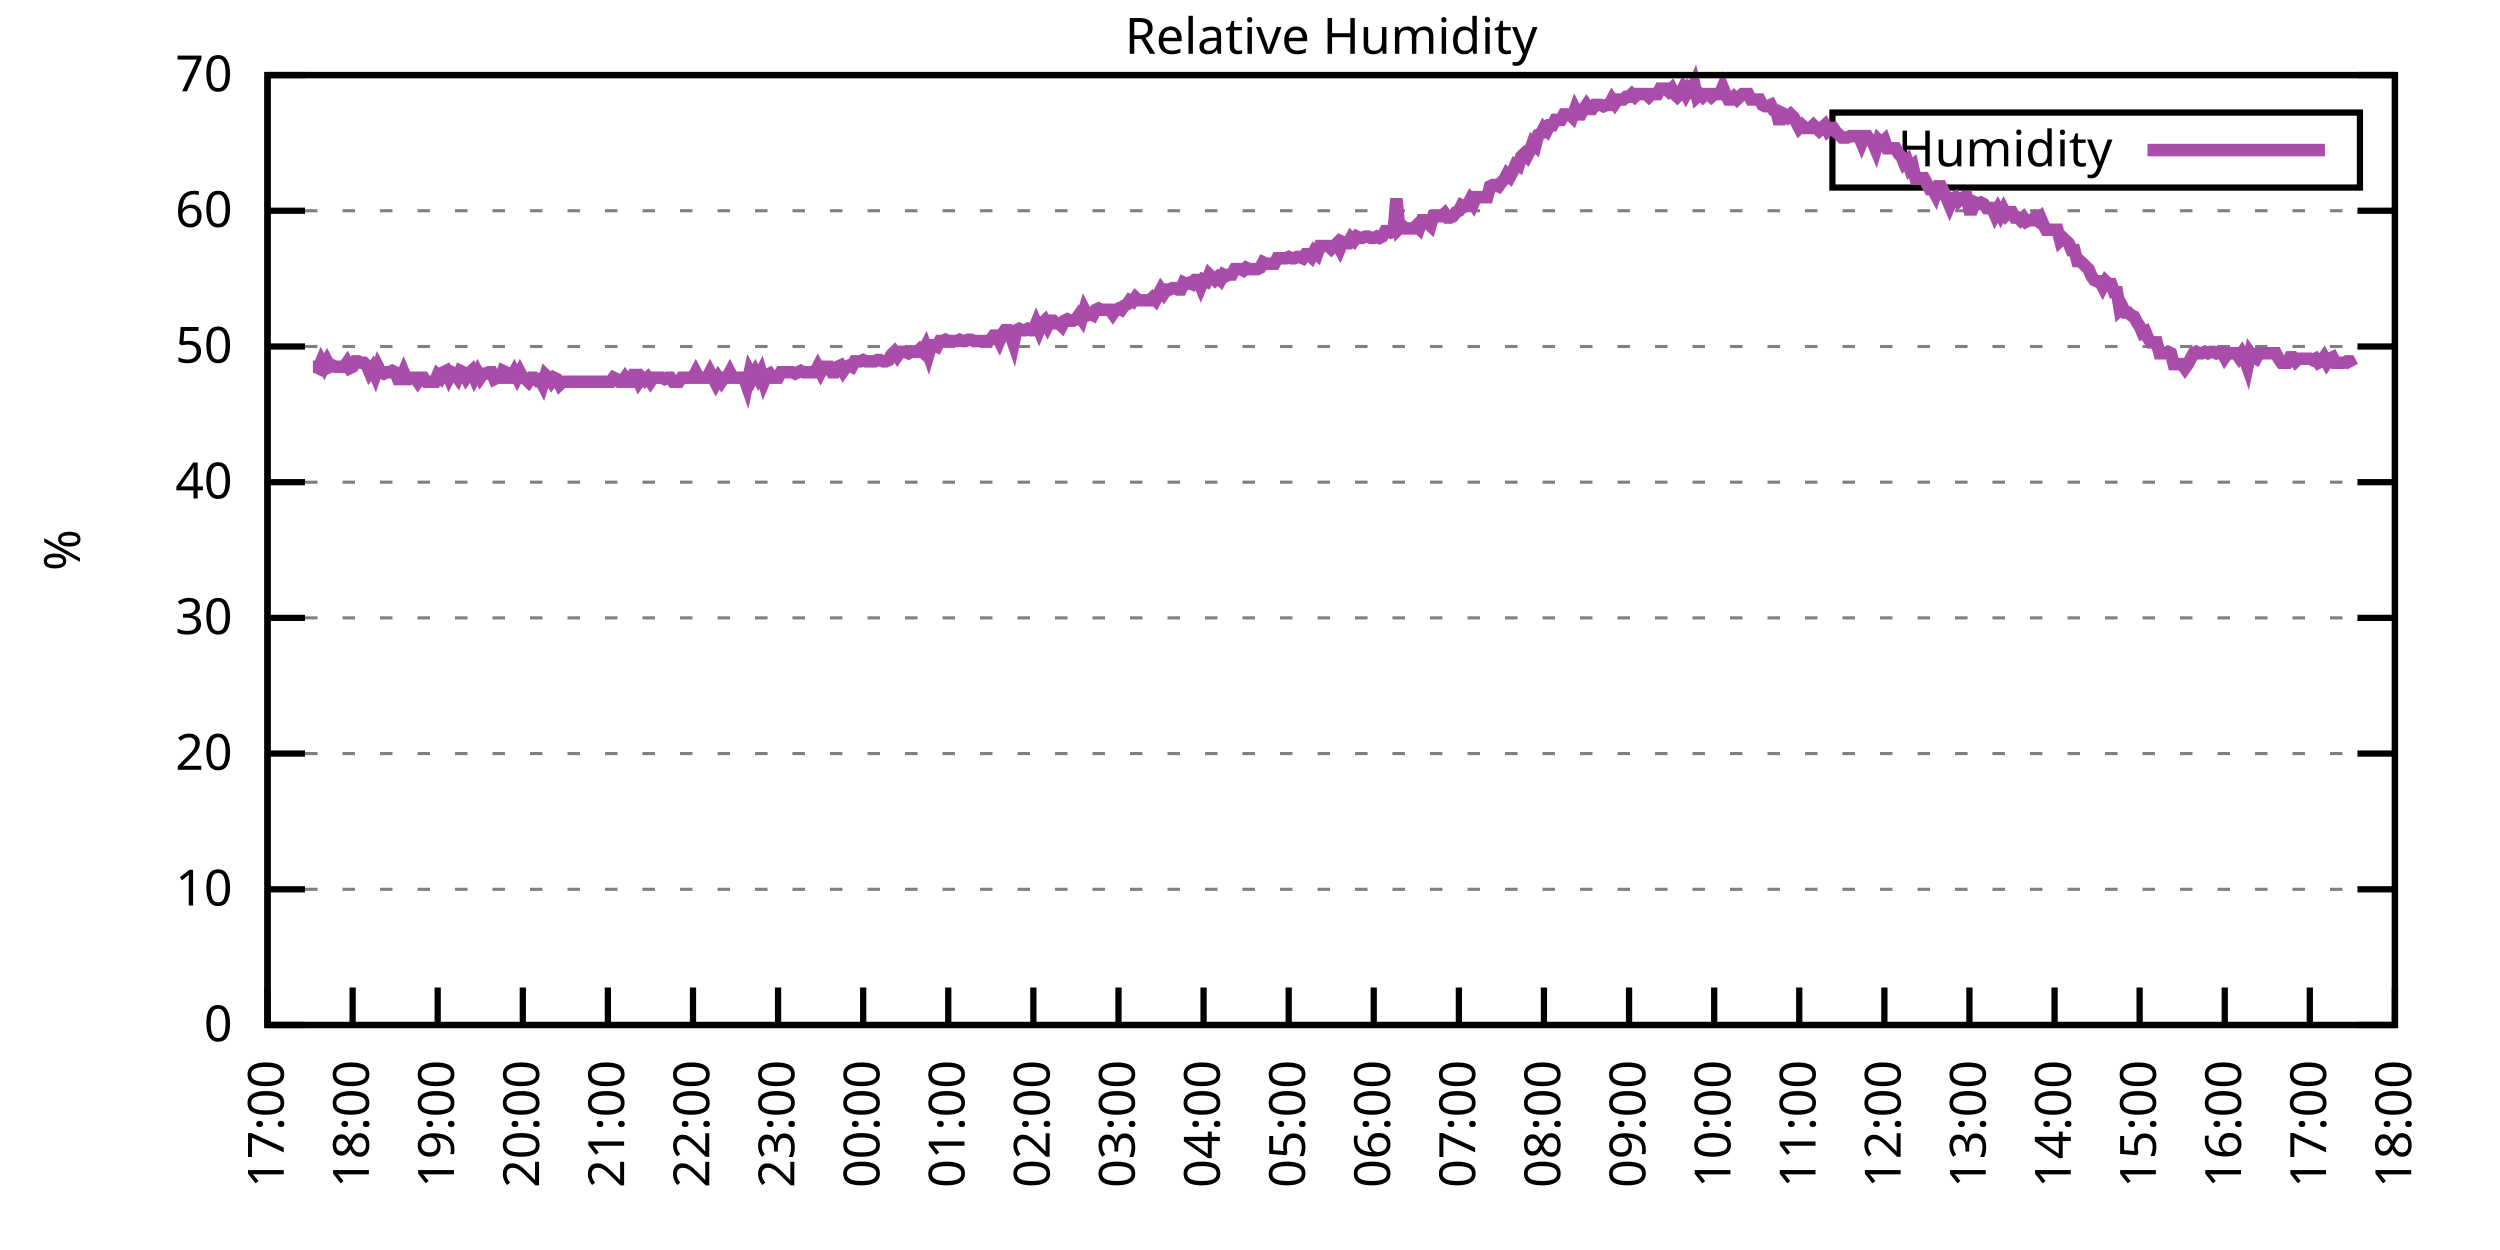
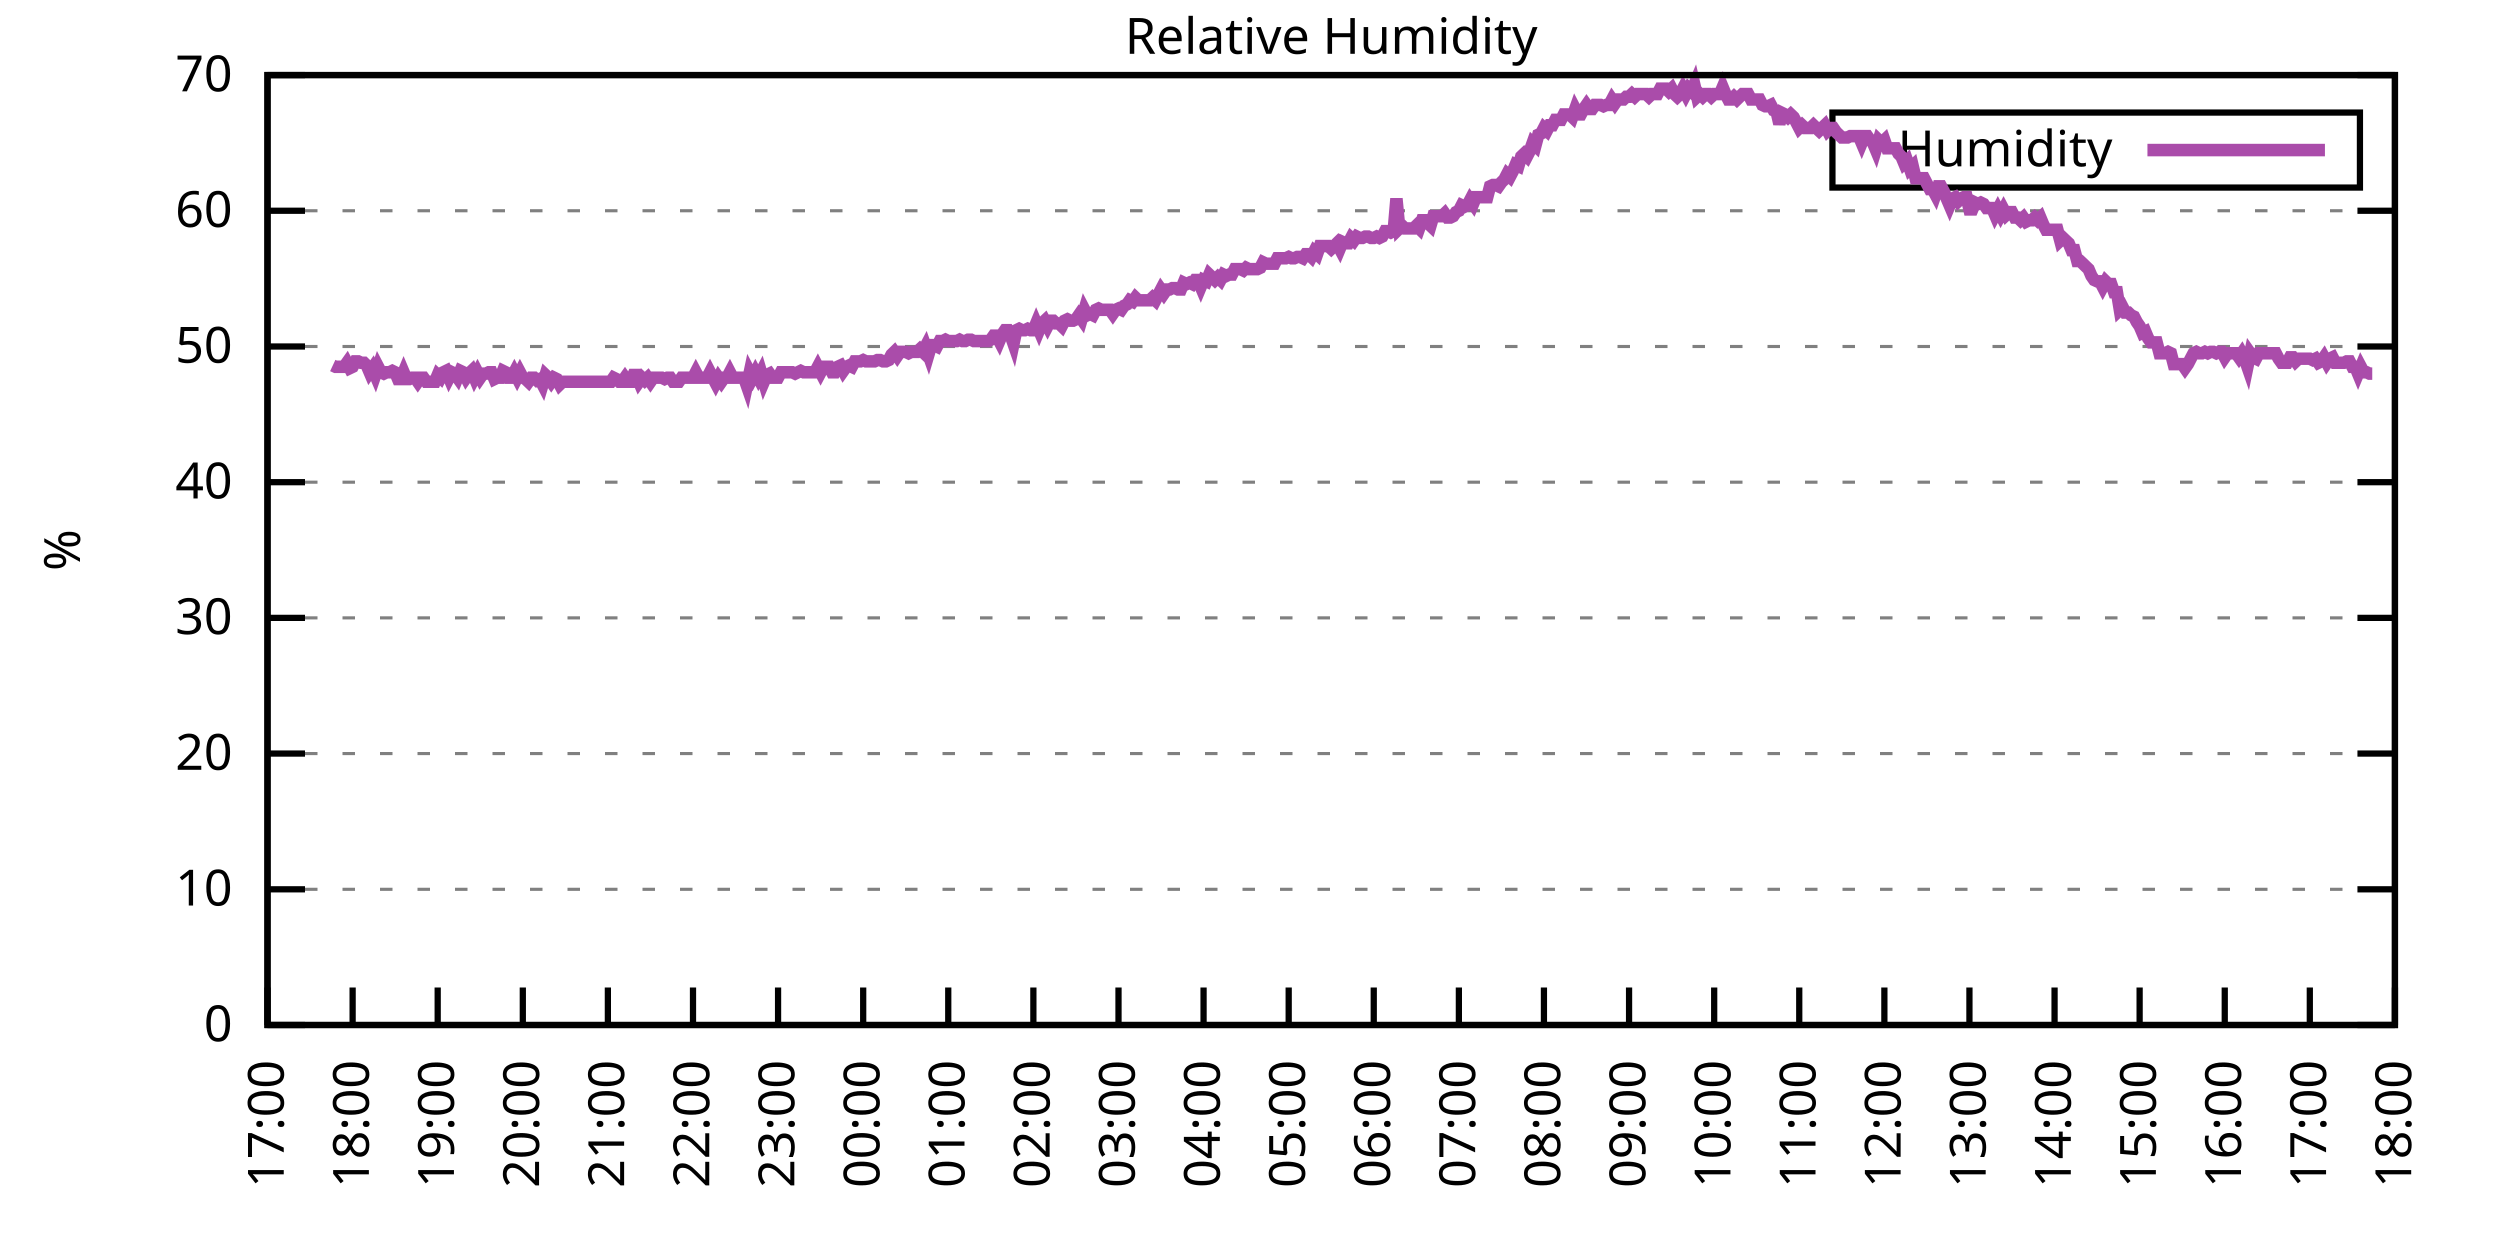
<svg xmlns="http://www.w3.org/2000/svg" xmlns:xlink="http://www.w3.org/1999/xlink" width="400" height="200" viewBox="0 0 400 200">
  <g id="gnuplot_canvas">
    <rect x="0" y="0" width="400" height="200" fill="none" />
    <defs>
      <circle id="gpDot" r="0.5" stroke-width="0.5" stroke="currentColor" />
      <path id="gpPt0" stroke-width="0.333" stroke="currentColor" d="M-1,0 h2 M0,-1 v2" />
      <path id="gpPt1" stroke-width="0.333" stroke="currentColor" d="M-1,-1 L1,1 M1,-1 L-1,1" />
      <path id="gpPt2" stroke-width="0.333" stroke="currentColor" d="M-1,0 L1,0 M0,-1 L0,1 M-1,-1 L1,1 M-1,1 L1,-1" />
      <rect id="gpPt3" stroke-width="0.333" stroke="currentColor" x="-1" y="-1" width="2" height="2" />
      <rect id="gpPt4" stroke-width="0.333" stroke="currentColor" fill="currentColor" x="-1" y="-1" width="2" height="2" />
      <circle id="gpPt5" stroke-width="0.333" stroke="currentColor" cx="0" cy="0" r="1" />
      <use xlink:href="#gpPt5" id="gpPt6" fill="currentColor" stroke="none" />
      <path id="gpPt7" stroke-width="0.333" stroke="currentColor" d="M0,-1.33 L-1.33,0.67 L1.33,0.67 z" />
      <use xlink:href="#gpPt7" id="gpPt8" fill="currentColor" stroke="none" />
      <use xlink:href="#gpPt7" id="gpPt9" stroke="currentColor" transform="rotate(180)" />
      <use xlink:href="#gpPt9" id="gpPt10" fill="currentColor" stroke="none" />
      <use xlink:href="#gpPt3" id="gpPt11" stroke="currentColor" transform="rotate(45)" />
      <use xlink:href="#gpPt11" id="gpPt12" fill="currentColor" stroke="none" />
      <path id="gpPt13" stroke-width="0.333" stroke="currentColor" d="M0,1.330 L1.265,0.411 L0.782,-1.067 L-0.782,-1.076 L-1.265,0.411 z" />
      <use xlink:href="#gpPt13" id="gpPt14" fill="currentColor" stroke="none" />
      <filter id="textbox" filterUnits="objectBoundingBox" x="0" y="0" height="1" width="1">
        <feFlood flood-color="white" flood-opacity="1" result="bgnd" />
        <feComposite in="SourceGraphic" in2="bgnd" operator="atop" />
      </filter>
      <filter id="greybox" filterUnits="objectBoundingBox" x="0" y="0" height="1" width="1">
        <feFlood flood-color="lightgrey" flood-opacity="1" result="grey" />
        <feComposite in="SourceGraphic" in2="grey" operator="atop" />
      </filter>
    </defs>
    <g fill="none" color="white" stroke="currentColor" stroke-width="1.00" stroke-linecap="butt" stroke-linejoin="miter">
</g>
    <g fill="none" color="black" stroke="currentColor" stroke-width="1.00" stroke-linecap="butt" stroke-linejoin="miter">
      <g stroke="none" shape-rendering="crispEdges">
        <polygon fill="rgb(255, 255, 255)" points="42.80,164.00 383.18,164.00 383.18,12.02 42.80,12.02 " />
      </g>
    </g>
    <g fill="none" color="black" stroke="currentColor" stroke-width="1.00" stroke-linecap="butt" stroke-linejoin="miter">
</g>
    <g fill="none" color="black" stroke="black" stroke-width="0.50" stroke-linecap="butt" stroke-linejoin="miter">
</g>
    <g fill="none" color="gray" stroke="currentColor" stroke-width="0.50" stroke-linecap="butt" stroke-linejoin="miter">
      <path stroke="gray" stroke-dasharray="2,4" class="gridline" d="M42.80,164.00 L383.19,164.00  " />
    </g>
    <g fill="none" color="gray" stroke="gray" stroke-width="1.00" stroke-linecap="butt" stroke-linejoin="miter">
</g>
    <g fill="none" color="black" stroke="currentColor" stroke-width="1.00" stroke-linecap="butt" stroke-linejoin="miter">
      <path stroke="black" d="M42.80,164.00 L48.80,164.00 M383.19,164.00 L377.19,164.00  " />
      <g transform="translate(37.20,166.60)" stroke="none" fill="black" font-family="Sans" font-size="8.00" text-anchor="end">
        <text>
          <tspan font-family="Sans"> 0</tspan>
        </text>
      </g>
    </g>
    <g fill="none" color="black" stroke="currentColor" stroke-width="1.00" stroke-linecap="butt" stroke-linejoin="miter">
</g>
    <g fill="none" color="black" stroke="black" stroke-width="0.50" stroke-linecap="butt" stroke-linejoin="miter">
</g>
    <g fill="none" color="gray" stroke="currentColor" stroke-width="0.50" stroke-linecap="butt" stroke-linejoin="miter">
      <path stroke="gray" stroke-dasharray="2,4" class="gridline" d="M42.80,142.29 L383.19,142.29  " />
    </g>
    <g fill="none" color="gray" stroke="gray" stroke-width="1.00" stroke-linecap="butt" stroke-linejoin="miter">
</g>
    <g fill="none" color="black" stroke="currentColor" stroke-width="1.00" stroke-linecap="butt" stroke-linejoin="miter">
      <path stroke="black" d="M42.80,142.29 L48.80,142.29 M383.19,142.29 L377.19,142.29  " />
      <g transform="translate(37.20,144.89)" stroke="none" fill="black" font-family="Sans" font-size="8.00" text-anchor="end">
        <text>
          <tspan font-family="Sans"> 10</tspan>
        </text>
      </g>
    </g>
    <g fill="none" color="black" stroke="currentColor" stroke-width="1.00" stroke-linecap="butt" stroke-linejoin="miter">
</g>
    <g fill="none" color="black" stroke="black" stroke-width="0.50" stroke-linecap="butt" stroke-linejoin="miter">
</g>
    <g fill="none" color="gray" stroke="currentColor" stroke-width="0.50" stroke-linecap="butt" stroke-linejoin="miter">
      <path stroke="gray" stroke-dasharray="2,4" class="gridline" d="M42.80,120.57 L383.19,120.57  " />
    </g>
    <g fill="none" color="gray" stroke="gray" stroke-width="1.00" stroke-linecap="butt" stroke-linejoin="miter">
</g>
    <g fill="none" color="black" stroke="currentColor" stroke-width="1.00" stroke-linecap="butt" stroke-linejoin="miter">
      <path stroke="black" d="M42.80,120.57 L48.80,120.57 M383.19,120.57 L377.19,120.57  " />
      <g transform="translate(37.20,123.17)" stroke="none" fill="black" font-family="Sans" font-size="8.00" text-anchor="end">
        <text>
          <tspan font-family="Sans"> 20</tspan>
        </text>
      </g>
    </g>
    <g fill="none" color="black" stroke="currentColor" stroke-width="1.00" stroke-linecap="butt" stroke-linejoin="miter">
</g>
    <g fill="none" color="black" stroke="black" stroke-width="0.50" stroke-linecap="butt" stroke-linejoin="miter">
</g>
    <g fill="none" color="gray" stroke="currentColor" stroke-width="0.50" stroke-linecap="butt" stroke-linejoin="miter">
      <path stroke="gray" stroke-dasharray="2,4" class="gridline" d="M42.80,98.86 L383.19,98.86  " />
    </g>
    <g fill="none" color="gray" stroke="gray" stroke-width="1.00" stroke-linecap="butt" stroke-linejoin="miter">
</g>
    <g fill="none" color="black" stroke="currentColor" stroke-width="1.00" stroke-linecap="butt" stroke-linejoin="miter">
      <path stroke="black" d="M42.80,98.86 L48.80,98.86 M383.19,98.86 L377.19,98.86  " />
      <g transform="translate(37.20,101.46)" stroke="none" fill="black" font-family="Sans" font-size="8.00" text-anchor="end">
        <text>
          <tspan font-family="Sans"> 30</tspan>
        </text>
      </g>
    </g>
    <g fill="none" color="black" stroke="currentColor" stroke-width="1.00" stroke-linecap="butt" stroke-linejoin="miter">
</g>
    <g fill="none" color="black" stroke="black" stroke-width="0.50" stroke-linecap="butt" stroke-linejoin="miter">
</g>
    <g fill="none" color="gray" stroke="currentColor" stroke-width="0.50" stroke-linecap="butt" stroke-linejoin="miter">
      <path stroke="gray" stroke-dasharray="2,4" class="gridline" d="M42.80,77.15 L383.19,77.15  " />
    </g>
    <g fill="none" color="gray" stroke="gray" stroke-width="1.00" stroke-linecap="butt" stroke-linejoin="miter">
</g>
    <g fill="none" color="black" stroke="currentColor" stroke-width="1.00" stroke-linecap="butt" stroke-linejoin="miter">
      <path stroke="black" d="M42.80,77.15 L48.80,77.15 M383.19,77.15 L377.19,77.15  " />
      <g transform="translate(37.20,79.75)" stroke="none" fill="black" font-family="Sans" font-size="8.00" text-anchor="end">
        <text>
          <tspan font-family="Sans"> 40</tspan>
        </text>
      </g>
    </g>
    <g fill="none" color="black" stroke="currentColor" stroke-width="1.00" stroke-linecap="butt" stroke-linejoin="miter">
</g>
    <g fill="none" color="black" stroke="black" stroke-width="0.50" stroke-linecap="butt" stroke-linejoin="miter">
</g>
    <g fill="none" color="gray" stroke="currentColor" stroke-width="0.50" stroke-linecap="butt" stroke-linejoin="miter">
      <path stroke="gray" stroke-dasharray="2,4" class="gridline" d="M42.80,55.44 L383.19,55.44  " />
    </g>
    <g fill="none" color="gray" stroke="gray" stroke-width="1.00" stroke-linecap="butt" stroke-linejoin="miter">
</g>
    <g fill="none" color="black" stroke="currentColor" stroke-width="1.00" stroke-linecap="butt" stroke-linejoin="miter">
      <path stroke="black" d="M42.80,55.44 L48.80,55.44 M383.19,55.44 L377.19,55.44  " />
      <g transform="translate(37.20,58.04)" stroke="none" fill="black" font-family="Sans" font-size="8.00" text-anchor="end">
        <text>
          <tspan font-family="Sans"> 50</tspan>
        </text>
      </g>
    </g>
    <g fill="none" color="black" stroke="currentColor" stroke-width="1.00" stroke-linecap="butt" stroke-linejoin="miter">
</g>
    <g fill="none" color="black" stroke="black" stroke-width="0.50" stroke-linecap="butt" stroke-linejoin="miter">
</g>
    <g fill="none" color="gray" stroke="currentColor" stroke-width="0.50" stroke-linecap="butt" stroke-linejoin="miter">
      <path stroke="gray" stroke-dasharray="2,4" class="gridline" d="M42.80,33.72 L383.19,33.72  " />
    </g>
    <g fill="none" color="gray" stroke="gray" stroke-width="1.00" stroke-linecap="butt" stroke-linejoin="miter">
</g>
    <g fill="none" color="black" stroke="currentColor" stroke-width="1.00" stroke-linecap="butt" stroke-linejoin="miter">
      <path stroke="black" d="M42.80,33.72 L48.80,33.72 M383.19,33.72 L377.19,33.72  " />
      <g transform="translate(37.20,36.32)" stroke="none" fill="black" font-family="Sans" font-size="8.00" text-anchor="end">
        <text>
          <tspan font-family="Sans"> 60</tspan>
        </text>
      </g>
    </g>
    <g fill="none" color="black" stroke="currentColor" stroke-width="1.00" stroke-linecap="butt" stroke-linejoin="miter">
</g>
    <g fill="none" color="black" stroke="black" stroke-width="0.50" stroke-linecap="butt" stroke-linejoin="miter">
</g>
    <g fill="none" color="gray" stroke="currentColor" stroke-width="0.50" stroke-linecap="butt" stroke-linejoin="miter">
      <path stroke="gray" stroke-dasharray="2,4" class="gridline" d="M42.80,12.01 L383.19,12.01  " />
    </g>
    <g fill="none" color="gray" stroke="gray" stroke-width="1.00" stroke-linecap="butt" stroke-linejoin="miter">
</g>
    <g fill="none" color="black" stroke="currentColor" stroke-width="1.00" stroke-linecap="butt" stroke-linejoin="miter">
      <path stroke="black" d="M42.80,12.01 L48.80,12.01 M383.19,12.01 L377.19,12.01  " />
      <g transform="translate(37.20,14.61)" stroke="none" fill="black" font-family="Sans" font-size="8.00" text-anchor="end">
        <text>
          <tspan font-family="Sans"> 70</tspan>
        </text>
      </g>
    </g>
    <g fill="none" color="black" stroke="currentColor" stroke-width="1.00" stroke-linecap="butt" stroke-linejoin="miter">
      <path stroke="black" d="M42.80,164.00 L42.80,158.00  " />
      <g transform="translate(45.40,169.60) rotate(270.00)" stroke="none" fill="black" font-family="Sans" font-size="8.00" text-anchor="end">
        <text>
          <tspan font-family="Sans">17:00</tspan>
        </text>
      </g>
    </g>
    <g fill="none" color="black" stroke="currentColor" stroke-width="1.00" stroke-linecap="butt" stroke-linejoin="miter">
      <path stroke="black" d="M56.42,164.00 L56.42,158.00  " />
      <g transform="translate(59.02,169.60) rotate(270.00)" stroke="none" fill="black" font-family="Sans" font-size="8.00" text-anchor="end">
        <text>
          <tspan font-family="Sans">18:00</tspan>
        </text>
      </g>
    </g>
    <g fill="none" color="black" stroke="currentColor" stroke-width="1.00" stroke-linecap="butt" stroke-linejoin="miter">
      <path stroke="black" d="M70.03,164.00 L70.03,158.00  " />
      <g transform="translate(72.63,169.60) rotate(270.00)" stroke="none" fill="black" font-family="Sans" font-size="8.00" text-anchor="end">
        <text>
          <tspan font-family="Sans">19:00</tspan>
        </text>
      </g>
    </g>
    <g fill="none" color="black" stroke="currentColor" stroke-width="1.00" stroke-linecap="butt" stroke-linejoin="miter">
      <path stroke="black" d="M83.65,164.00 L83.65,158.00  " />
      <g transform="translate(86.25,169.60) rotate(270.00)" stroke="none" fill="black" font-family="Sans" font-size="8.00" text-anchor="end">
        <text>
          <tspan font-family="Sans">20:00</tspan>
        </text>
      </g>
    </g>
    <g fill="none" color="black" stroke="currentColor" stroke-width="1.00" stroke-linecap="butt" stroke-linejoin="miter">
      <path stroke="black" d="M97.26,164.00 L97.26,158.00  " />
      <g transform="translate(99.86,169.60) rotate(270.00)" stroke="none" fill="black" font-family="Sans" font-size="8.00" text-anchor="end">
        <text>
          <tspan font-family="Sans">21:00</tspan>
        </text>
      </g>
    </g>
    <g fill="none" color="black" stroke="currentColor" stroke-width="1.00" stroke-linecap="butt" stroke-linejoin="miter">
      <path stroke="black" d="M110.88,164.00 L110.88,158.00  " />
      <g transform="translate(113.48,169.60) rotate(270.00)" stroke="none" fill="black" font-family="Sans" font-size="8.00" text-anchor="end">
        <text>
          <tspan font-family="Sans">22:00</tspan>
        </text>
      </g>
    </g>
    <g fill="none" color="black" stroke="currentColor" stroke-width="1.00" stroke-linecap="butt" stroke-linejoin="miter">
      <path stroke="black" d="M124.49,164.00 L124.49,158.00  " />
      <g transform="translate(127.09,169.60) rotate(270.00)" stroke="none" fill="black" font-family="Sans" font-size="8.00" text-anchor="end">
        <text>
          <tspan font-family="Sans">23:00</tspan>
        </text>
      </g>
    </g>
    <g fill="none" color="black" stroke="currentColor" stroke-width="1.00" stroke-linecap="butt" stroke-linejoin="miter">
      <path stroke="black" d="M138.11,164.00 L138.11,158.00  " />
      <g transform="translate(140.71,169.60) rotate(270.00)" stroke="none" fill="black" font-family="Sans" font-size="8.00" text-anchor="end">
        <text>
          <tspan font-family="Sans">00:00</tspan>
        </text>
      </g>
    </g>
    <g fill="none" color="black" stroke="currentColor" stroke-width="1.00" stroke-linecap="butt" stroke-linejoin="miter">
      <path stroke="black" d="M151.72,164.00 L151.72,158.00  " />
      <g transform="translate(154.32,169.60) rotate(270.00)" stroke="none" fill="black" font-family="Sans" font-size="8.00" text-anchor="end">
        <text>
          <tspan font-family="Sans">01:00</tspan>
        </text>
      </g>
    </g>
    <g fill="none" color="black" stroke="currentColor" stroke-width="1.00" stroke-linecap="butt" stroke-linejoin="miter">
      <path stroke="black" d="M165.34,164.00 L165.34,158.00  " />
      <g transform="translate(167.94,169.60) rotate(270.00)" stroke="none" fill="black" font-family="Sans" font-size="8.00" text-anchor="end">
        <text>
          <tspan font-family="Sans">02:00</tspan>
        </text>
      </g>
    </g>
    <g fill="none" color="black" stroke="currentColor" stroke-width="1.00" stroke-linecap="butt" stroke-linejoin="miter">
      <path stroke="black" d="M178.96,164.00 L178.96,158.00  " />
      <g transform="translate(181.56,169.60) rotate(270.00)" stroke="none" fill="black" font-family="Sans" font-size="8.00" text-anchor="end">
        <text>
          <tspan font-family="Sans">03:00</tspan>
        </text>
      </g>
    </g>
    <g fill="none" color="black" stroke="currentColor" stroke-width="1.00" stroke-linecap="butt" stroke-linejoin="miter">
      <path stroke="black" d="M192.57,164.00 L192.57,158.00  " />
      <g transform="translate(195.17,169.60) rotate(270.00)" stroke="none" fill="black" font-family="Sans" font-size="8.00" text-anchor="end">
        <text>
          <tspan font-family="Sans">04:00</tspan>
        </text>
      </g>
    </g>
    <g fill="none" color="black" stroke="currentColor" stroke-width="1.00" stroke-linecap="butt" stroke-linejoin="miter">
      <path stroke="black" d="M206.19,164.00 L206.19,158.00  " />
      <g transform="translate(208.79,169.60) rotate(270.00)" stroke="none" fill="black" font-family="Sans" font-size="8.00" text-anchor="end">
        <text>
          <tspan font-family="Sans">05:00</tspan>
        </text>
      </g>
    </g>
    <g fill="none" color="black" stroke="currentColor" stroke-width="1.00" stroke-linecap="butt" stroke-linejoin="miter">
      <path stroke="black" d="M219.80,164.00 L219.80,158.00  " />
      <g transform="translate(222.40,169.60) rotate(270.00)" stroke="none" fill="black" font-family="Sans" font-size="8.00" text-anchor="end">
        <text>
          <tspan font-family="Sans">06:00</tspan>
        </text>
      </g>
    </g>
    <g fill="none" color="black" stroke="currentColor" stroke-width="1.00" stroke-linecap="butt" stroke-linejoin="miter">
      <path stroke="black" d="M233.42,164.00 L233.42,158.00  " />
      <g transform="translate(236.02,169.60) rotate(270.00)" stroke="none" fill="black" font-family="Sans" font-size="8.00" text-anchor="end">
        <text>
          <tspan font-family="Sans">07:00</tspan>
        </text>
      </g>
    </g>
    <g fill="none" color="black" stroke="currentColor" stroke-width="1.00" stroke-linecap="butt" stroke-linejoin="miter">
      <path stroke="black" d="M247.03,164.00 L247.03,158.00  " />
      <g transform="translate(249.63,169.60) rotate(270.00)" stroke="none" fill="black" font-family="Sans" font-size="8.00" text-anchor="end">
        <text>
          <tspan font-family="Sans">08:00</tspan>
        </text>
      </g>
    </g>
    <g fill="none" color="black" stroke="currentColor" stroke-width="1.00" stroke-linecap="butt" stroke-linejoin="miter">
      <path stroke="black" d="M260.65,164.00 L260.65,158.00  " />
      <g transform="translate(263.25,169.60) rotate(270.00)" stroke="none" fill="black" font-family="Sans" font-size="8.00" text-anchor="end">
        <text>
          <tspan font-family="Sans">09:00</tspan>
        </text>
      </g>
    </g>
    <g fill="none" color="black" stroke="currentColor" stroke-width="1.00" stroke-linecap="butt" stroke-linejoin="miter">
      <path stroke="black" d="M274.27,164.00 L274.27,158.00  " />
      <g transform="translate(276.87,169.60) rotate(270.00)" stroke="none" fill="black" font-family="Sans" font-size="8.00" text-anchor="end">
        <text>
          <tspan font-family="Sans">10:00</tspan>
        </text>
      </g>
    </g>
    <g fill="none" color="black" stroke="currentColor" stroke-width="1.00" stroke-linecap="butt" stroke-linejoin="miter">
      <path stroke="black" d="M287.88,164.00 L287.88,158.00  " />
      <g transform="translate(290.48,169.60) rotate(270.00)" stroke="none" fill="black" font-family="Sans" font-size="8.00" text-anchor="end">
        <text>
          <tspan font-family="Sans">11:00</tspan>
        </text>
      </g>
    </g>
    <g fill="none" color="black" stroke="currentColor" stroke-width="1.00" stroke-linecap="butt" stroke-linejoin="miter">
      <path stroke="black" d="M301.50,164.00 L301.50,158.00  " />
      <g transform="translate(304.10,169.60) rotate(270.00)" stroke="none" fill="black" font-family="Sans" font-size="8.00" text-anchor="end">
        <text>
          <tspan font-family="Sans">12:00</tspan>
        </text>
      </g>
    </g>
    <g fill="none" color="black" stroke="currentColor" stroke-width="1.00" stroke-linecap="butt" stroke-linejoin="miter">
      <path stroke="black" d="M315.11,164.00 L315.11,158.00  " />
      <g transform="translate(317.71,169.60) rotate(270.00)" stroke="none" fill="black" font-family="Sans" font-size="8.00" text-anchor="end">
        <text>
          <tspan font-family="Sans">13:00</tspan>
        </text>
      </g>
    </g>
    <g fill="none" color="black" stroke="currentColor" stroke-width="1.00" stroke-linecap="butt" stroke-linejoin="miter">
      <path stroke="black" d="M328.73,164.00 L328.73,158.00  " />
      <g transform="translate(331.33,169.60) rotate(270.00)" stroke="none" fill="black" font-family="Sans" font-size="8.00" text-anchor="end">
        <text>
          <tspan font-family="Sans">14:00</tspan>
        </text>
      </g>
    </g>
    <g fill="none" color="black" stroke="currentColor" stroke-width="1.00" stroke-linecap="butt" stroke-linejoin="miter">
      <path stroke="black" d="M342.34,164.00 L342.34,158.00  " />
      <g transform="translate(344.94,169.60) rotate(270.00)" stroke="none" fill="black" font-family="Sans" font-size="8.00" text-anchor="end">
        <text>
          <tspan font-family="Sans">15:00</tspan>
        </text>
      </g>
    </g>
    <g fill="none" color="black" stroke="currentColor" stroke-width="1.00" stroke-linecap="butt" stroke-linejoin="miter">
      <path stroke="black" d="M355.96,164.00 L355.96,158.00  " />
      <g transform="translate(358.56,169.60) rotate(270.00)" stroke="none" fill="black" font-family="Sans" font-size="8.00" text-anchor="end">
        <text>
          <tspan font-family="Sans">16:00</tspan>
        </text>
      </g>
    </g>
    <g fill="none" color="black" stroke="currentColor" stroke-width="1.00" stroke-linecap="butt" stroke-linejoin="miter">
      <path stroke="black" d="M369.57,164.00 L369.57,158.00  " />
      <g transform="translate(372.17,169.60) rotate(270.00)" stroke="none" fill="black" font-family="Sans" font-size="8.00" text-anchor="end">
        <text>
          <tspan font-family="Sans">17:00</tspan>
        </text>
      </g>
    </g>
    <g fill="none" color="black" stroke="currentColor" stroke-width="1.00" stroke-linecap="butt" stroke-linejoin="miter">
      <path stroke="black" d="M383.19,164.00 L383.19,158.00  " />
      <g transform="translate(385.79,169.60) rotate(270.00)" stroke="none" fill="black" font-family="Sans" font-size="8.00" text-anchor="end">
        <text>
          <tspan font-family="Sans">18:00</tspan>
        </text>
      </g>
    </g>
    <g fill="none" color="black" stroke="currentColor" stroke-width="1.00" stroke-linecap="butt" stroke-linejoin="miter">
</g>
    <g fill="none" color="black" stroke="currentColor" stroke-width="1.00" stroke-linecap="butt" stroke-linejoin="miter">
      <path stroke="black" d="M42.80,12.01 L42.80,164.00 L383.19,164.00 L383.19,12.01 L42.80,12.01 Z  " />
    </g>
    <g fill="none" color="black" stroke="currentColor" stroke-width="1.00" stroke-linecap="butt" stroke-linejoin="miter">
</g>
    <g fill="none" color="black" stroke="currentColor" stroke-width="1.00" stroke-linecap="butt" stroke-linejoin="miter">
      <path stroke="black" d="M293.19,30.01 L293.19,18.01 L377.59,18.01 L377.59,30.01 L293.19,30.01 Z  " />
    </g>
    <g id="Relative_Humidity_plot_1">
      <g fill="none" color="white" stroke="black" stroke-width="2.00" stroke-linecap="butt" stroke-linejoin="miter">
</g>
      <g fill="none" color="black" stroke="currentColor" stroke-width="2.00" stroke-linecap="butt" stroke-linejoin="miter">
        <g transform="translate(337.99,26.61)" stroke="none" fill="black" font-family="Sans" font-size="8.00" text-anchor="end">
          <text>
            <tspan font-family="Sans">Humidity</tspan>
          </text>
        </g>
      </g>
      <g fill="none" color="black" stroke="currentColor" stroke-width="2.00" stroke-linecap="butt" stroke-linejoin="miter">
-         <path stroke="rgb(170,  76, 170)" d="M343.59,24.01 L371.99,24.01 M50.06,58.69 L50.52,58.69 L50.97,58.91 L51.42,57.82 L51.88,58.69 L52.33,57.82   L52.78,58.69 L53.24,58.48 L53.69,58.69 L54.15,58.69 L54.60,58.69 L55.05,58.69 L55.51,58.04 L55.96,58.91   L56.42,58.69 L56.87,57.82 L57.32,57.82 L57.78,58.04 L58.23,58.04 L58.68,58.48 L59.14,59.56 L59.59,58.91   L60.05,60.00 L60.50,58.69 L60.95,59.56 L61.41,59.78 L61.86,59.56 L62.32,59.56 L62.77,59.34 L63.22,59.56   L63.68,60.65 L64.13,60.65 L64.58,59.56 L65.04,60.65 L65.49,60.65 L65.95,60.43 L66.40,60.43 L66.85,61.08   L67.31,60.43 L67.76,60.43 L68.22,61.08 L68.67,61.08 L69.12,61.08 L69.58,61.08 L70.03,60.00 L70.49,60.43   L70.94,59.56 L71.39,59.34 L71.85,60.43 L72.30,59.56 L72.75,59.78 L73.21,60.43 L73.66,59.34 L74.12,59.56   L74.57,60.43 L75.02,59.78 L75.48,59.34 L75.93,60.43 L76.39,59.56 L76.84,60.43 L77.29,59.78 L77.75,59.78   L78.20,59.56 L78.65,59.56 L79.11,60.65 L79.56,60.43 L80.02,60.43 L80.47,59.34 L80.92,59.56 L81.38,60.43   L81.83,60.43 L82.29,59.56 L82.74,60.43 L83.19,59.56 L83.65,60.43 L84.10,60.65 L84.55,61.08 L85.01,60.43   L85.46,60.43 L85.92,60.86 L86.37,60.65 L86.82,61.52 L87.28,60.00 L87.73,60.43 L88.19,61.08 L88.64,60.43   L89.09,60.65 L89.55,61.52 L90.00,61.08 L90.45,61.08 L90.91,61.08 L91.36,61.08 L91.82,61.08 L92.27,61.08   L92.72,61.08 L93.18,61.08 L93.63,61.08 L94.09,61.08 L94.54,61.08 L94.99,61.08 L95.45,61.08 L95.90,61.08   L96.35,61.08 L96.81,61.08 L97.26,61.08 L97.72,61.08 L98.17,60.43 L98.62,60.65 L99.08,61.08 L99.53,61.08   L99.99,60.43 L100.44,61.08 L100.89,61.08 L101.35,60.00 L101.80,60.00 L102.25,61.08 L102.71,60.43 L103.16,60.86   L103.62,60.43 L104.07,61.08 L104.52,60.43 L104.98,60.43 L105.43,60.43 L105.89,60.43 L106.34,60.65 L106.79,60.43   L107.25,60.43 L107.70,61.08 L108.15,61.08 L108.61,61.08 L109.06,60.43 L109.52,60.43 L109.97,60.43 L110.42,60.43   L110.88,60.43 L111.33,59.56 L111.79,60.43 L112.24,60.43 L112.69,60.43 L113.15,60.43 L113.60,59.56 L114.05,60.43   L114.51,61.30 L114.96,60.43 L115.42,61.08 L115.87,60.43 L116.32,60.43 L116.78,59.56 L117.23,60.43 L117.69,60.43   L118.14,60.43 L118.59,60.43 L119.05,60.43 L119.50,61.73 L119.96,59.56 L120.41,60.43 L120.86,59.56 L121.32,60.43   L121.77,59.56 L122.22,61.08 L122.68,60.00 L123.13,59.78 L123.59,60.43 L124.04,60.43 L124.49,60.43 L124.95,59.56   L125.40,59.56 L125.86,59.56 L126.31,59.56 L126.76,59.56 L127.22,59.78 L127.67,59.56 L128.12,59.34 L128.58,59.56   L129.03,59.56 L129.49,59.56 L129.94,59.56 L130.39,59.56 L130.85,58.69 L131.30,59.56 L131.76,58.69 L132.21,58.69   L132.66,58.69 L133.12,59.56 L133.57,59.56 L134.02,58.69 L134.48,58.48 L134.93,59.34 L135.39,58.69 L135.84,58.48   L136.29,58.69 L136.75,57.82 L137.20,57.82 L137.66,57.82 L138.11,57.61 L138.56,57.82 L139.02,57.82 L139.47,57.82   L139.92,57.82 L140.38,57.61 L140.83,57.61 L141.29,57.82 L141.74,57.82 L142.19,57.61 L142.65,56.74 L143.10,56.30   L143.56,56.96 L144.01,56.30 L144.46,56.30 L144.92,56.30 L145.37,56.52 L145.82,56.30 L146.28,56.30 L146.73,56.30   L147.19,55.87 L147.64,56.30 L148.09,55.44 L148.55,56.74 L149.00,55.22 L149.46,55.22 L149.91,55.44 L150.36,54.57   L150.82,54.57 L151.27,54.35 L151.72,54.57 L152.18,54.57 L152.63,54.57 L153.09,54.57 L153.54,54.35 L153.99,54.57   L154.45,54.57 L154.90,54.35 L155.36,54.35 L155.81,54.57 L156.26,54.57 L156.72,54.57 L157.17,54.57 L157.62,54.57   L158.08,54.57 L158.53,54.35 L158.99,53.70 L159.44,53.70 L159.89,54.57 L160.35,53.48 L160.80,52.83 L161.26,52.83   L161.71,53.70 L162.16,55.00 L162.62,52.83 L163.07,52.61 L163.52,52.83 L163.98,52.83 L164.43,52.61 L164.89,52.83   L165.34,52.83 L165.79,51.74 L166.25,52.83 L166.70,51.74 L167.16,51.31 L167.61,52.18 L168.06,51.31 L168.52,51.31   L168.97,51.74 L169.43,51.74 L169.88,52.18 L170.33,51.31 L170.79,51.09 L171.24,51.31 L171.69,51.31 L172.15,51.09   L172.60,50.44 L173.06,51.09 L173.51,49.57 L173.96,50.44 L174.42,50.22 L174.87,50.44 L175.33,49.57 L175.78,49.36   L176.23,49.57 L176.69,49.57 L177.14,49.57 L177.59,49.57 L178.05,50.22 L178.50,49.57 L178.96,49.36 L179.41,49.57   L179.86,48.92 L180.32,48.70 L180.77,48.05 L181.23,48.27 L181.68,47.62 L182.13,48.05 L182.59,48.05 L183.04,48.05   L183.49,48.05 L183.95,48.05 L184.40,47.62 L184.86,48.05 L185.31,47.18 L185.76,46.32 L186.22,46.97 L186.67,46.32   L187.13,46.32 L187.58,46.10 L188.03,46.10 L188.49,46.32 L188.94,46.32 L189.39,45.23 L189.85,45.45 L190.30,45.23   L190.76,45.45 L191.21,44.80 L191.66,44.80 L192.12,45.88 L192.57,44.80 L193.03,45.01 L193.48,43.93 L193.93,44.36   L194.39,44.80 L194.84,44.36 L195.29,44.80 L195.75,43.93 L196.20,44.15 L196.66,43.93 L197.11,43.93 L197.56,43.06   L198.02,43.06 L198.47,43.06 L198.93,43.28 L199.38,42.84 L199.83,43.06 L200.29,43.06 L200.74,43.06 L201.19,43.06   L201.65,42.84 L202.10,41.97 L202.56,42.19 L203.01,42.19 L203.46,42.19 L203.92,42.19 L204.37,41.32 L204.83,41.32   L205.28,41.32 L205.73,41.32 L206.19,41.11 L206.64,41.32 L207.09,41.32 L207.55,41.11 L208.00,41.11 L208.46,41.32   L208.91,40.67 L209.36,40.67 L209.82,41.11 L210.27,40.24 L210.73,40.67 L211.18,39.37 L211.63,39.37 L212.09,39.37   L212.54,39.37 L213.00,39.80 L213.45,39.37 L213.90,38.93 L214.36,39.80 L214.81,38.72 L215.26,38.93 L215.72,38.93   L216.17,38.07 L216.63,38.50 L217.08,37.85 L217.53,38.07 L217.99,38.07 L218.44,37.85 L218.90,37.85 L219.35,38.07   L219.80,38.07 L220.26,37.85 L220.71,38.07 L221.16,37.85 L221.62,36.98 L222.07,36.98 L222.53,37.20 L222.98,36.98   L223.43,31.77 L223.89,36.55 L224.34,36.11 L224.80,36.55 L225.25,36.55 L225.70,36.55 L226.16,36.55 L226.61,36.11   L227.06,36.55 L227.52,35.24 L227.97,35.24 L228.43,35.68 L228.88,36.11 L229.33,34.59 L229.79,34.59 L230.24,34.59   L230.70,34.59 L231.15,34.16 L231.60,34.81 L232.06,34.81 L232.51,34.59 L232.96,33.94 L233.42,33.72 L233.87,32.85   L234.33,33.07 L234.78,32.85 L235.23,31.99 L235.69,32.64 L236.14,31.55 L236.60,31.55 L237.05,31.55 L237.50,31.55   L237.96,31.55 L238.41,29.81 L238.86,29.60 L239.32,29.60 L239.77,29.81 L240.23,29.16 L240.68,28.73 L241.13,27.86   L241.59,28.29 L242.04,27.43 L242.50,26.34 L242.95,26.56 L243.40,25.04 L243.86,24.60 L244.31,25.04 L244.76,24.17   L245.22,22.87 L245.67,23.30 L246.13,21.56 L246.58,21.35 L247.03,20.48 L247.49,20.91 L247.94,20.04 L248.40,20.04   L248.85,19.18 L249.30,19.18 L249.76,19.18 L250.21,18.31 L250.66,18.31 L251.12,18.31 L251.57,18.74 L252.03,17.44   L252.48,18.31 L252.93,18.31 L253.39,17.44 L253.84,16.79 L254.30,17.44 L254.75,17.44 L255.20,16.79 L255.66,16.79   L256.11,16.79 L256.56,17.00 L257.02,16.79 L257.47,16.79 L257.93,15.92 L258.38,16.57 L258.83,15.92 L259.29,15.92   L259.74,15.92 L260.20,15.48 L260.65,15.48 L261.10,15.05 L261.56,15.48 L262.01,15.05 L262.47,15.05 L262.92,15.05   L263.37,15.05 L263.83,15.48 L264.28,15.05 L264.73,15.05 L265.19,15.05 L265.64,14.18 L266.10,14.18 L266.55,14.18   L267.00,14.62 L267.46,14.18 L267.91,15.05 L268.37,15.48 L268.82,15.05 L269.27,14.18 L269.73,15.05 L270.18,14.18   L270.63,14.62 L271.09,13.53 L271.54,15.48 L272.00,15.05 L272.45,15.48 L272.90,15.05 L273.36,15.05 L273.81,15.48   L274.27,15.05 L274.72,15.05 L275.17,15.05 L275.63,13.96 L276.08,15.05 L276.53,15.92 L276.99,15.92 L277.44,15.48   L277.90,15.92 L278.35,15.48 L278.80,15.05 L279.26,15.05 L279.71,15.05 L280.17,15.92 L280.62,15.92 L281.07,15.92   L281.53,15.92 L281.98,16.79 L282.43,17.00 L282.89,17.00 L283.34,16.79 L283.80,17.66 L284.25,17.87 L284.70,19.83   L285.16,18.09 L285.61,18.31 L286.07,18.74 L286.52,18.31 L286.97,18.74 L287.43,19.61 L287.88,20.48 L288.33,20.04   L288.79,20.48 L289.24,20.48 L289.70,20.48 L290.15,20.04 L290.60,20.48 L291.06,20.91 L291.51,20.48 L291.97,20.04   L292.42,20.91 L292.87,20.48 L293.33,20.48 L293.78,21.13 L294.23,21.56 L294.69,22.00 L295.14,22.00 L295.60,22.00   L296.05,21.78 L296.50,21.78 L296.96,21.78 L297.41,21.78 L297.87,22.87 L298.32,21.78 L298.77,21.78 L299.23,22.43   L299.68,22.87 L300.13,23.95 L300.59,22.43 L301.04,22.87 L301.50,22.43 L301.95,23.73 L302.40,23.73 L302.86,23.73   L303.31,23.73 L303.77,24.60 L304.22,25.04 L304.67,26.12 L305.13,25.69 L305.58,26.99 L306.03,26.56 L306.49,28.51   L306.94,28.51 L307.40,28.51 L307.85,28.51 L308.30,29.38 L308.76,30.25 L309.21,30.25 L309.67,31.12 L310.12,29.81   L310.57,29.81 L311.03,30.68 L311.48,31.77 L311.94,32.85 L312.39,31.77 L312.84,31.55 L313.30,32.20 L313.75,31.77   L314.20,31.55 L314.66,31.55 L315.11,33.51 L315.57,33.51 L316.02,32.42 L316.47,32.64 L316.93,32.42 L317.38,32.64   L317.84,33.29 L318.29,33.29 L318.74,33.29 L319.20,34.37 L319.65,33.51 L320.10,34.37 L320.56,33.51 L321.01,34.37   L321.47,33.94 L321.92,33.94 L322.37,34.81 L322.83,34.81 L323.28,35.24 L323.74,34.81 L324.19,35.46 L324.64,35.24   L325.10,35.24 L325.55,34.81 L326.00,35.24 L326.46,34.81 L326.91,35.89 L327.37,36.76 L327.82,36.76 L328.27,36.76   L328.73,36.76 L329.18,36.76 L329.64,38.50 L330.09,38.07 L330.54,38.50 L331.00,38.93 L331.45,40.02 L331.90,40.02   L332.36,41.76 L332.81,41.76 L333.27,42.19 L333.72,42.63 L334.17,43.06 L334.63,44.15 L335.08,44.80 L335.54,45.01   L335.99,45.01 L336.44,45.88 L336.90,45.01 L337.35,45.45 L337.80,45.45 L338.26,46.75 L338.71,46.75 L339.17,49.57   L339.62,49.14 L340.07,50.01 L340.53,50.01 L340.98,50.44 L341.44,50.66 L341.89,51.53 L342.34,52.18 L342.80,53.26   L343.25,53.05 L343.70,54.13 L344.16,54.78 L344.61,54.78 L345.07,54.78 L345.52,56.52 L345.97,56.52 L346.43,56.52   L346.88,56.30 L347.34,56.52 L347.79,58.26 L348.24,58.26 L348.70,58.26 L349.15,58.26 L349.60,58.91 L350.06,58.26   L350.51,57.39 L350.97,56.52 L351.42,56.30 L351.87,56.52 L352.33,56.52 L352.78,56.30 L353.24,56.52 L353.69,56.30   L354.14,56.30 L354.60,56.52 L355.05,56.30 L355.50,56.30 L355.96,57.17 L356.41,56.52 L356.87,56.52 L357.32,56.52   L357.77,56.52 L358.23,57.17 L358.68,56.52 L359.14,57.39 L359.59,58.69 L360.04,56.52 L360.50,57.17 L360.95,57.39   L361.41,56.52 L361.86,56.52 L362.31,56.52 L362.77,56.52 L363.22,56.52 L363.67,56.52 L364.13,56.52 L364.58,57.39   L365.04,58.04 L365.49,58.04 L365.94,58.04 L366.40,57.17 L366.85,57.17 L367.31,57.82 L367.76,57.39 L368.21,57.39   L368.67,57.39 L369.12,57.39 L369.57,57.39 L370.03,57.61 L370.48,57.39 L370.94,58.04 L371.39,57.82 L371.84,57.17   L372.30,58.04 L372.75,57.39 L373.21,57.17 L373.66,58.04 L374.11,58.04 L374.57,58.04 L375.02,58.04 L375.47,57.82   L375.93,57.82 L376.38,58.69  " />
+         <path stroke="rgb(170,  76, 170)" d="M343.59,24.01 L371.99,24.01 M53.24,58.48 L53.69,58.69 L54.15,58.69 L54.60,58.69 L55.05,58.69 L55.51,58.04   L55.96,58.91 L56.42,58.69 L56.87,57.82 L57.32,57.82 L57.78,58.04 L58.23,58.04 L58.68,58.48 L59.14,59.56   L59.59,58.91 L60.05,60.00 L60.50,58.69 L60.95,59.56 L61.41,59.78 L61.86,59.56 L62.32,59.56 L62.77,59.34   L63.22,59.56 L63.68,60.65 L64.13,60.65 L64.58,59.56 L65.04,60.65 L65.49,60.65 L65.95,60.43 L66.40,60.43   L66.85,61.08 L67.31,60.43 L67.76,60.43 L68.22,61.08 L68.67,61.08 L69.12,61.08 L69.58,61.08 L70.03,60.00   L70.49,60.43 L70.94,59.56 L71.39,59.34 L71.85,60.43 L72.30,59.56 L72.75,59.78 L73.21,60.43 L73.66,59.34   L74.12,59.56 L74.57,60.43 L75.02,59.78 L75.48,59.34 L75.93,60.43 L76.39,59.56 L76.84,60.43 L77.29,59.78   L77.75,59.78 L78.20,59.56 L78.65,59.56 L79.11,60.65 L79.56,60.43 L80.02,60.43 L80.47,59.34 L80.92,59.56   L81.38,60.43 L81.83,60.43 L82.29,59.56 L82.74,60.43 L83.19,59.56 L83.65,60.43 L84.10,60.65 L84.55,61.08   L85.01,60.43 L85.46,60.43 L85.92,60.86 L86.37,60.65 L86.82,61.52 L87.28,60.00 L87.73,60.43 L88.19,61.08   L88.64,60.43 L89.09,60.65 L89.55,61.52 L90.00,61.08 L90.45,61.08 L90.91,61.08 L91.36,61.08 L91.82,61.08   L92.27,61.08 L92.72,61.08 L93.18,61.08 L93.63,61.08 L94.09,61.08 L94.54,61.08 L94.99,61.08 L95.45,61.08   L95.90,61.08 L96.35,61.08 L96.81,61.08 L97.26,61.08 L97.72,61.08 L98.17,60.43 L98.62,60.65 L99.08,61.08   L99.53,61.08 L99.99,60.43 L100.44,61.08 L100.89,61.08 L101.35,60.00 L101.80,60.00 L102.25,61.08 L102.71,60.43   L103.16,60.86 L103.62,60.43 L104.07,61.08 L104.52,60.43 L104.98,60.43 L105.43,60.43 L105.89,60.43 L106.34,60.65   L106.79,60.43 L107.25,60.43 L107.70,61.08 L108.15,61.08 L108.61,61.08 L109.06,60.43 L109.52,60.43 L109.97,60.43   L110.42,60.43 L110.88,60.43 L111.33,59.56 L111.79,60.43 L112.24,60.43 L112.69,60.43 L113.15,60.43 L113.60,59.56   L114.05,60.43 L114.51,61.30 L114.96,60.43 L115.42,61.08 L115.87,60.43 L116.32,60.43 L116.78,59.56 L117.23,60.43   L117.69,60.43 L118.14,60.43 L118.59,60.43 L119.05,60.43 L119.50,61.73 L119.96,59.56 L120.41,60.43 L120.86,59.56   L121.32,60.43 L121.77,59.56 L122.22,61.08 L122.68,60.00 L123.13,59.78 L123.59,60.43 L124.04,60.43 L124.49,60.43   L124.95,59.56 L125.40,59.56 L125.86,59.56 L126.31,59.56 L126.76,59.56 L127.22,59.78 L127.67,59.56 L128.12,59.34   L128.58,59.56 L129.03,59.56 L129.49,59.56 L129.94,59.56 L130.39,59.56 L130.85,58.69 L131.30,59.56 L131.76,58.69   L132.21,58.69 L132.66,58.69 L133.12,59.56 L133.57,59.56 L134.02,58.69 L134.48,58.48 L134.93,59.34 L135.39,58.69   L135.84,58.48 L136.29,58.69 L136.75,57.82 L137.20,57.82 L137.66,57.82 L138.11,57.61 L138.56,57.82 L139.02,57.82   L139.47,57.82 L139.92,57.82 L140.38,57.61 L140.83,57.61 L141.29,57.82 L141.74,57.82 L142.19,57.61 L142.65,56.74   L143.10,56.30 L143.56,56.96 L144.01,56.30 L144.46,56.30 L144.92,56.30 L145.37,56.52 L145.82,56.30 L146.28,56.30   L146.73,56.30 L147.19,55.87 L147.64,56.30 L148.09,55.44 L148.55,56.74 L149.00,55.22 L149.46,55.22 L149.91,55.44   L150.36,54.57 L150.82,54.57 L151.27,54.35 L151.72,54.57 L152.18,54.57 L152.63,54.57 L153.09,54.57 L153.54,54.35   L153.99,54.57 L154.45,54.57 L154.90,54.35 L155.36,54.35 L155.81,54.57 L156.26,54.57 L156.72,54.57 L157.17,54.57   L157.62,54.57 L158.08,54.57 L158.53,54.35 L158.99,53.70 L159.44,53.70 L159.89,54.57 L160.35,53.48 L160.80,52.83   L161.26,52.83 L161.71,53.70 L162.16,55.00 L162.62,52.83 L163.07,52.61 L163.52,52.83 L163.98,52.83 L164.43,52.61   L164.89,52.83 L165.34,52.83 L165.79,51.74 L166.25,52.83 L166.70,51.74 L167.16,51.31 L167.61,52.18 L168.06,51.31   L168.52,51.31 L168.97,51.74 L169.43,51.74 L169.88,52.18 L170.33,51.31 L170.79,51.09 L171.24,51.31 L171.69,51.31   L172.15,51.09 L172.60,50.44 L173.06,51.09 L173.51,49.57 L173.96,50.44 L174.42,50.22 L174.87,50.44 L175.33,49.57   L175.78,49.36 L176.23,49.57 L176.69,49.57 L177.14,49.57 L177.59,49.57 L178.05,50.22 L178.50,49.57 L178.96,49.36   L179.41,49.57 L179.86,48.92 L180.32,48.70 L180.77,48.05 L181.23,48.27 L181.68,47.62 L182.13,48.05 L182.59,48.05   L183.04,48.05 L183.49,48.05 L183.95,48.05 L184.40,47.62 L184.86,48.05 L185.31,47.18 L185.76,46.32 L186.22,46.97   L186.67,46.32 L187.13,46.32 L187.58,46.10 L188.03,46.10 L188.49,46.32 L188.94,46.32 L189.39,45.23 L189.85,45.45   L190.30,45.23 L190.76,45.45 L191.21,44.80 L191.66,44.80 L192.12,45.88 L192.57,44.80 L193.03,45.01 L193.48,43.93   L193.93,44.36 L194.39,44.80 L194.84,44.36 L195.29,44.80 L195.75,43.93 L196.20,44.15 L196.66,43.93 L197.11,43.93   L197.56,43.06 L198.02,43.06 L198.47,43.06 L198.93,43.28 L199.38,42.84 L199.83,43.06 L200.29,43.06 L200.74,43.06   L201.19,43.06 L201.65,42.84 L202.10,41.97 L202.56,42.19 L203.01,42.19 L203.46,42.19 L203.92,42.19 L204.37,41.32   L204.83,41.32 L205.28,41.32 L205.73,41.32 L206.19,41.11 L206.64,41.32 L207.09,41.32 L207.55,41.11 L208.00,41.11   L208.46,41.32 L208.91,40.67 L209.36,40.67 L209.82,41.11 L210.27,40.24 L210.73,40.67 L211.18,39.37 L211.63,39.37   L212.09,39.37 L212.54,39.37 L213.00,39.80 L213.45,39.37 L213.90,38.93 L214.36,39.80 L214.81,38.72 L215.26,38.93   L215.72,38.93 L216.17,38.07 L216.63,38.50 L217.08,37.85 L217.53,38.07 L217.99,38.07 L218.44,37.85 L218.90,37.85   L219.35,38.07 L219.80,38.07 L220.26,37.85 L220.71,38.07 L221.16,37.85 L221.62,36.98 L222.07,36.98 L222.53,37.20   L222.98,36.98 L223.43,31.77 L223.89,36.55 L224.34,36.11 L224.80,36.55 L225.25,36.55 L225.70,36.55 L226.16,36.55   L226.61,36.11 L227.06,36.55 L227.52,35.24 L227.97,35.24 L228.43,35.68 L228.88,36.11 L229.33,34.59 L229.79,34.59   L230.24,34.59 L230.70,34.59 L231.15,34.16 L231.60,34.81 L232.06,34.81 L232.51,34.59 L232.96,33.94 L233.42,33.72   L233.87,32.85 L234.33,33.07 L234.78,32.85 L235.23,31.99 L235.69,32.64 L236.14,31.55 L236.60,31.55 L237.05,31.55   L237.50,31.55 L237.96,31.55 L238.41,29.81 L238.86,29.60 L239.32,29.60 L239.77,29.81 L240.23,29.16 L240.68,28.73   L241.13,27.86 L241.59,28.29 L242.04,27.43 L242.50,26.34 L242.95,26.56 L243.40,25.04 L243.86,24.60 L244.31,25.04   L244.76,24.17 L245.22,22.87 L245.67,23.30 L246.13,21.56 L246.58,21.35 L247.03,20.48 L247.49,20.91 L247.94,20.04   L248.40,20.04 L248.85,19.18 L249.30,19.18 L249.76,19.18 L250.21,18.31 L250.66,18.31 L251.12,18.31 L251.57,18.74   L252.03,17.44 L252.48,18.31 L252.93,18.31 L253.39,17.44 L253.84,16.79 L254.30,17.44 L254.75,17.44 L255.20,16.79   L255.66,16.79 L256.11,16.79 L256.56,17.00 L257.02,16.79 L257.47,16.79 L257.93,15.92 L258.38,16.57 L258.83,15.92   L259.29,15.92 L259.74,15.92 L260.20,15.48 L260.65,15.48 L261.10,15.05 L261.56,15.48 L262.01,15.05 L262.47,15.05   L262.92,15.05 L263.37,15.05 L263.83,15.48 L264.28,15.05 L264.73,15.05 L265.19,15.05 L265.64,14.18 L266.10,14.18   L266.55,14.18 L267.00,14.62 L267.46,14.18 L267.91,15.05 L268.37,15.48 L268.82,15.05 L269.27,14.18 L269.73,15.05   L270.18,14.18 L270.63,14.62 L271.09,13.53 L271.54,15.48 L272.00,15.05 L272.45,15.48 L272.90,15.05 L273.36,15.05   L273.81,15.48 L274.27,15.05 L274.72,15.05 L275.17,15.05 L275.63,13.96 L276.08,15.05 L276.53,15.92 L276.99,15.92   L277.44,15.48 L277.90,15.92 L278.35,15.48 L278.80,15.05 L279.26,15.05 L279.71,15.05 L280.17,15.92 L280.62,15.92   L281.07,15.92 L281.53,15.92 L281.98,16.79 L282.43,17.00 L282.89,17.00 L283.34,16.79 L283.80,17.66 L284.25,17.87   L284.70,19.83 L285.16,18.09 L285.61,18.31 L286.07,18.74 L286.52,18.31 L286.97,18.74 L287.43,19.61 L287.88,20.48   L288.33,20.04 L288.79,20.48 L289.24,20.48 L289.70,20.48 L290.15,20.04 L290.60,20.48 L291.06,20.91 L291.51,20.48   L291.97,20.04 L292.42,20.91 L292.87,20.48 L293.33,20.48 L293.78,21.13 L294.23,21.56 L294.69,22.00 L295.14,22.00   L295.60,22.00 L296.05,21.78 L296.50,21.78 L296.96,21.78 L297.41,21.78 L297.87,22.87 L298.32,21.78 L298.77,21.78   L299.23,22.43 L299.68,22.87 L300.13,23.95 L300.59,22.43 L301.04,22.87 L301.50,22.43 L301.95,23.73 L302.40,23.73   L302.86,23.73 L303.31,23.73 L303.77,24.60 L304.22,25.04 L304.67,26.12 L305.13,25.69 L305.58,26.99 L306.03,26.56   L306.49,28.51 L306.94,28.51 L307.40,28.51 L307.85,28.51 L308.30,29.38 L308.76,30.25 L309.21,30.25 L309.67,31.12   L310.12,29.81 L310.57,29.81 L311.03,30.68 L311.48,31.77 L311.94,32.85 L312.39,31.77 L312.84,31.55 L313.30,32.20   L313.75,31.77 L314.20,31.55 L314.66,31.55 L315.11,33.51 L315.57,33.51 L316.02,32.42 L316.47,32.64 L316.93,32.42   L317.38,32.64 L317.84,33.29 L318.29,33.29 L318.74,33.29 L319.20,34.37 L319.65,33.51 L320.10,34.37 L320.56,33.51   L321.01,34.37 L321.47,33.94 L321.92,33.94 L322.37,34.81 L322.83,34.81 L323.28,35.24 L323.74,34.81 L324.19,35.46   L324.64,35.24 L325.10,35.24 L325.55,34.81 L326.00,35.24 L326.46,34.81 L326.91,35.89 L327.37,36.76 L327.82,36.76   L328.27,36.76 L328.73,36.76 L329.18,36.76 L329.64,38.50 L330.09,38.07 L330.54,38.50 L331.00,38.93 L331.45,40.02   L331.90,40.02 L332.36,41.76 L332.81,41.76 L333.27,42.19 L333.72,42.63 L334.17,43.06 L334.63,44.15 L335.08,44.80   L335.54,45.01 L335.99,45.01 L336.44,45.88 L336.90,45.01 L337.35,45.45 L337.80,45.45 L338.26,46.75 L338.71,46.75   L339.17,49.57 L339.62,49.14 L340.07,50.01 L340.53,50.01 L340.98,50.44 L341.44,50.66 L341.89,51.53 L342.34,52.18   L342.80,53.26 L343.25,53.05 L343.70,54.13 L344.16,54.78 L344.61,54.78 L345.07,54.78 L345.52,56.52 L345.97,56.52   L346.43,56.52 L346.88,56.30 L347.34,56.52 L347.79,58.26 L348.24,58.26 L348.70,58.26 L349.15,58.26 L349.60,58.91   L350.06,58.26 L350.51,57.39 L350.97,56.52 L351.42,56.30 L351.87,56.52 L352.33,56.52 L352.78,56.30 L353.24,56.52   L353.69,56.30 L354.14,56.30 L354.60,56.52 L355.05,56.30 L355.50,56.30 L355.96,57.17 L356.41,56.52 L356.87,56.52   L357.32,56.52 L357.77,56.52 L358.23,57.17 L358.68,56.52 L359.14,57.39 L359.59,58.69 L360.04,56.52 L360.50,57.17   L360.95,57.39 L361.41,56.52 L361.86,56.52 L362.31,56.52 L362.77,56.52 L363.22,56.52 L363.67,56.52 L364.13,56.52   L364.58,57.39 L365.04,58.04 L365.49,58.04 L365.94,58.04 L366.40,57.17 L366.85,57.17 L367.31,57.82 L367.76,57.39   L368.21,57.39 L368.67,57.39 L369.12,57.39 L369.57,57.39 L370.03,57.61 L370.48,57.39 L370.94,58.04 L371.39,57.82   L371.84,57.17 L372.30,58.04 L372.75,57.39 L373.21,57.17 L373.66,58.04 L374.11,58.04 L374.57,58.04 L375.02,58.04   L375.47,57.82 L375.93,57.82 L376.38,58.69 L376.84,58.69 L377.29,59.78 L377.74,58.69 L378.20,59.56 L378.65,59.56   L379.11,59.78 L379.56,59.78  " />
      </g>
    </g>
    <g fill="none" color="black" stroke="currentColor" stroke-width="2.00" stroke-linecap="butt" stroke-linejoin="miter">
</g>
    <g fill="none" color="black" stroke="black" stroke-width="1.00" stroke-linecap="butt" stroke-linejoin="miter">
</g>
    <g fill="none" color="black" stroke="currentColor" stroke-width="1.00" stroke-linecap="butt" stroke-linejoin="miter">
      <path stroke="black" d="M42.80,12.01 L42.80,164.00 L383.19,164.00 L383.19,12.01 L42.80,12.01 Z  " />
      <g transform="translate(12.80,88.01) rotate(270.00)" stroke="none" fill="black" font-family="Sans" font-size="8.00" text-anchor="middle">
        <text>
          <tspan font-family="Sans">%</tspan>
        </text>
      </g>
    </g>
    <g fill="none" color="black" stroke="currentColor" stroke-width="1.00" stroke-linecap="butt" stroke-linejoin="miter">
</g>
    <g fill="none" color="black" stroke="currentColor" stroke-width="1.00" stroke-linecap="butt" stroke-linejoin="miter">
      <g transform="translate(212.99,8.61)" stroke="none" fill="black" font-family="Sans" font-size="8.00" text-anchor="middle">
        <text>
          <tspan font-family="Sans">Relative Humidity</tspan>
        </text>
      </g>
    </g>
    <g fill="none" color="black" stroke="currentColor" stroke-width="1.00" stroke-linecap="butt" stroke-linejoin="miter">
</g>
  </g>
</svg>
